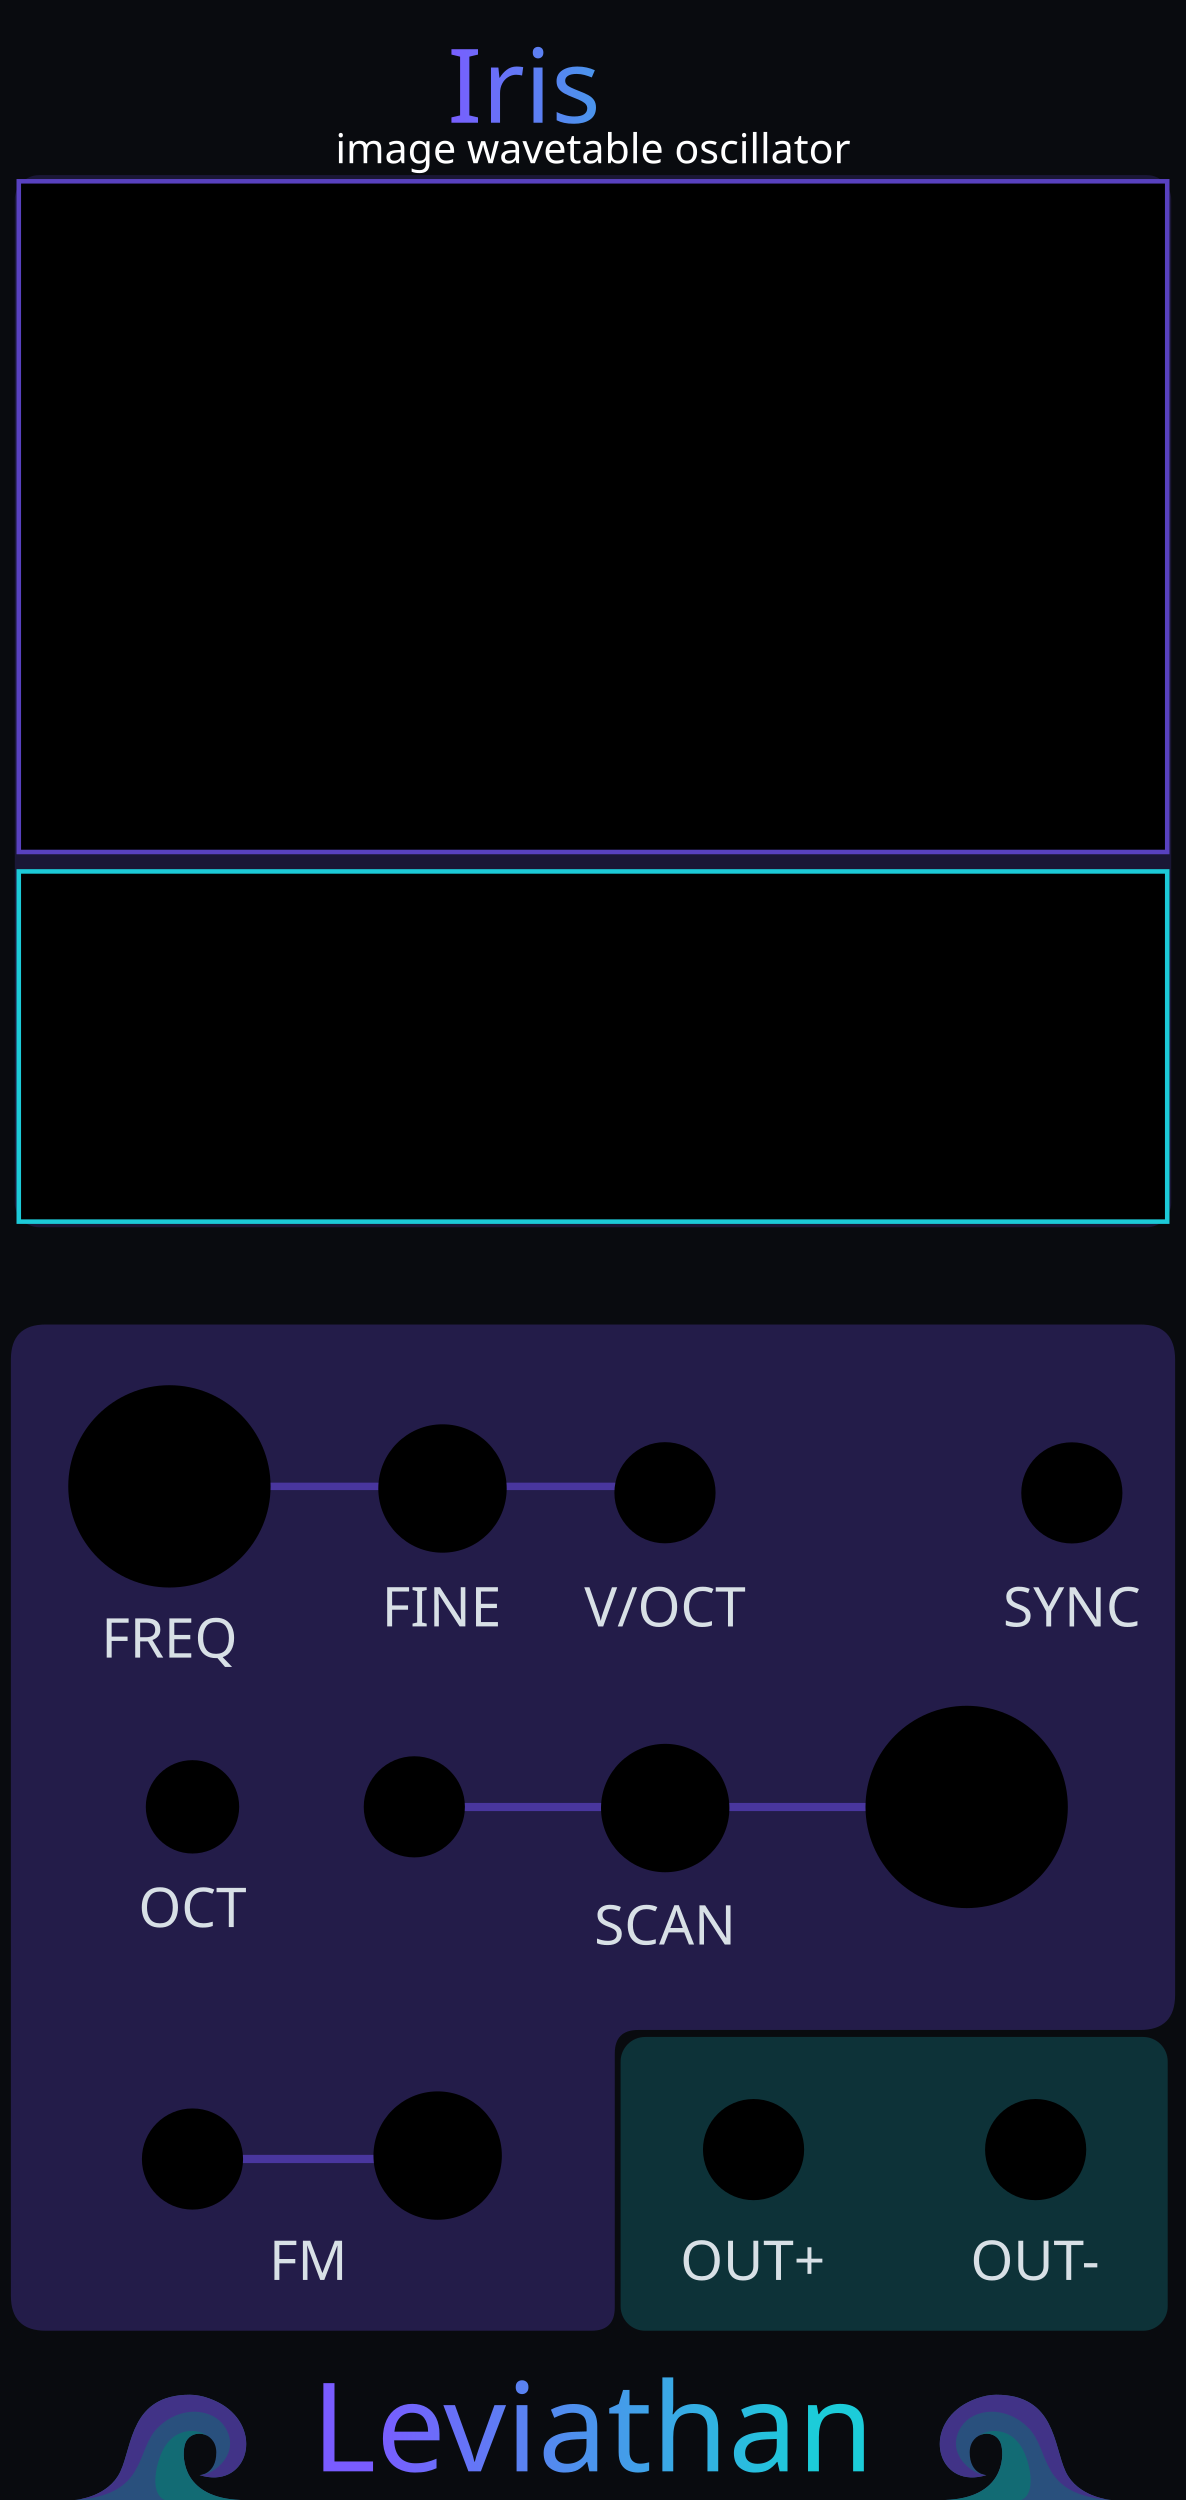
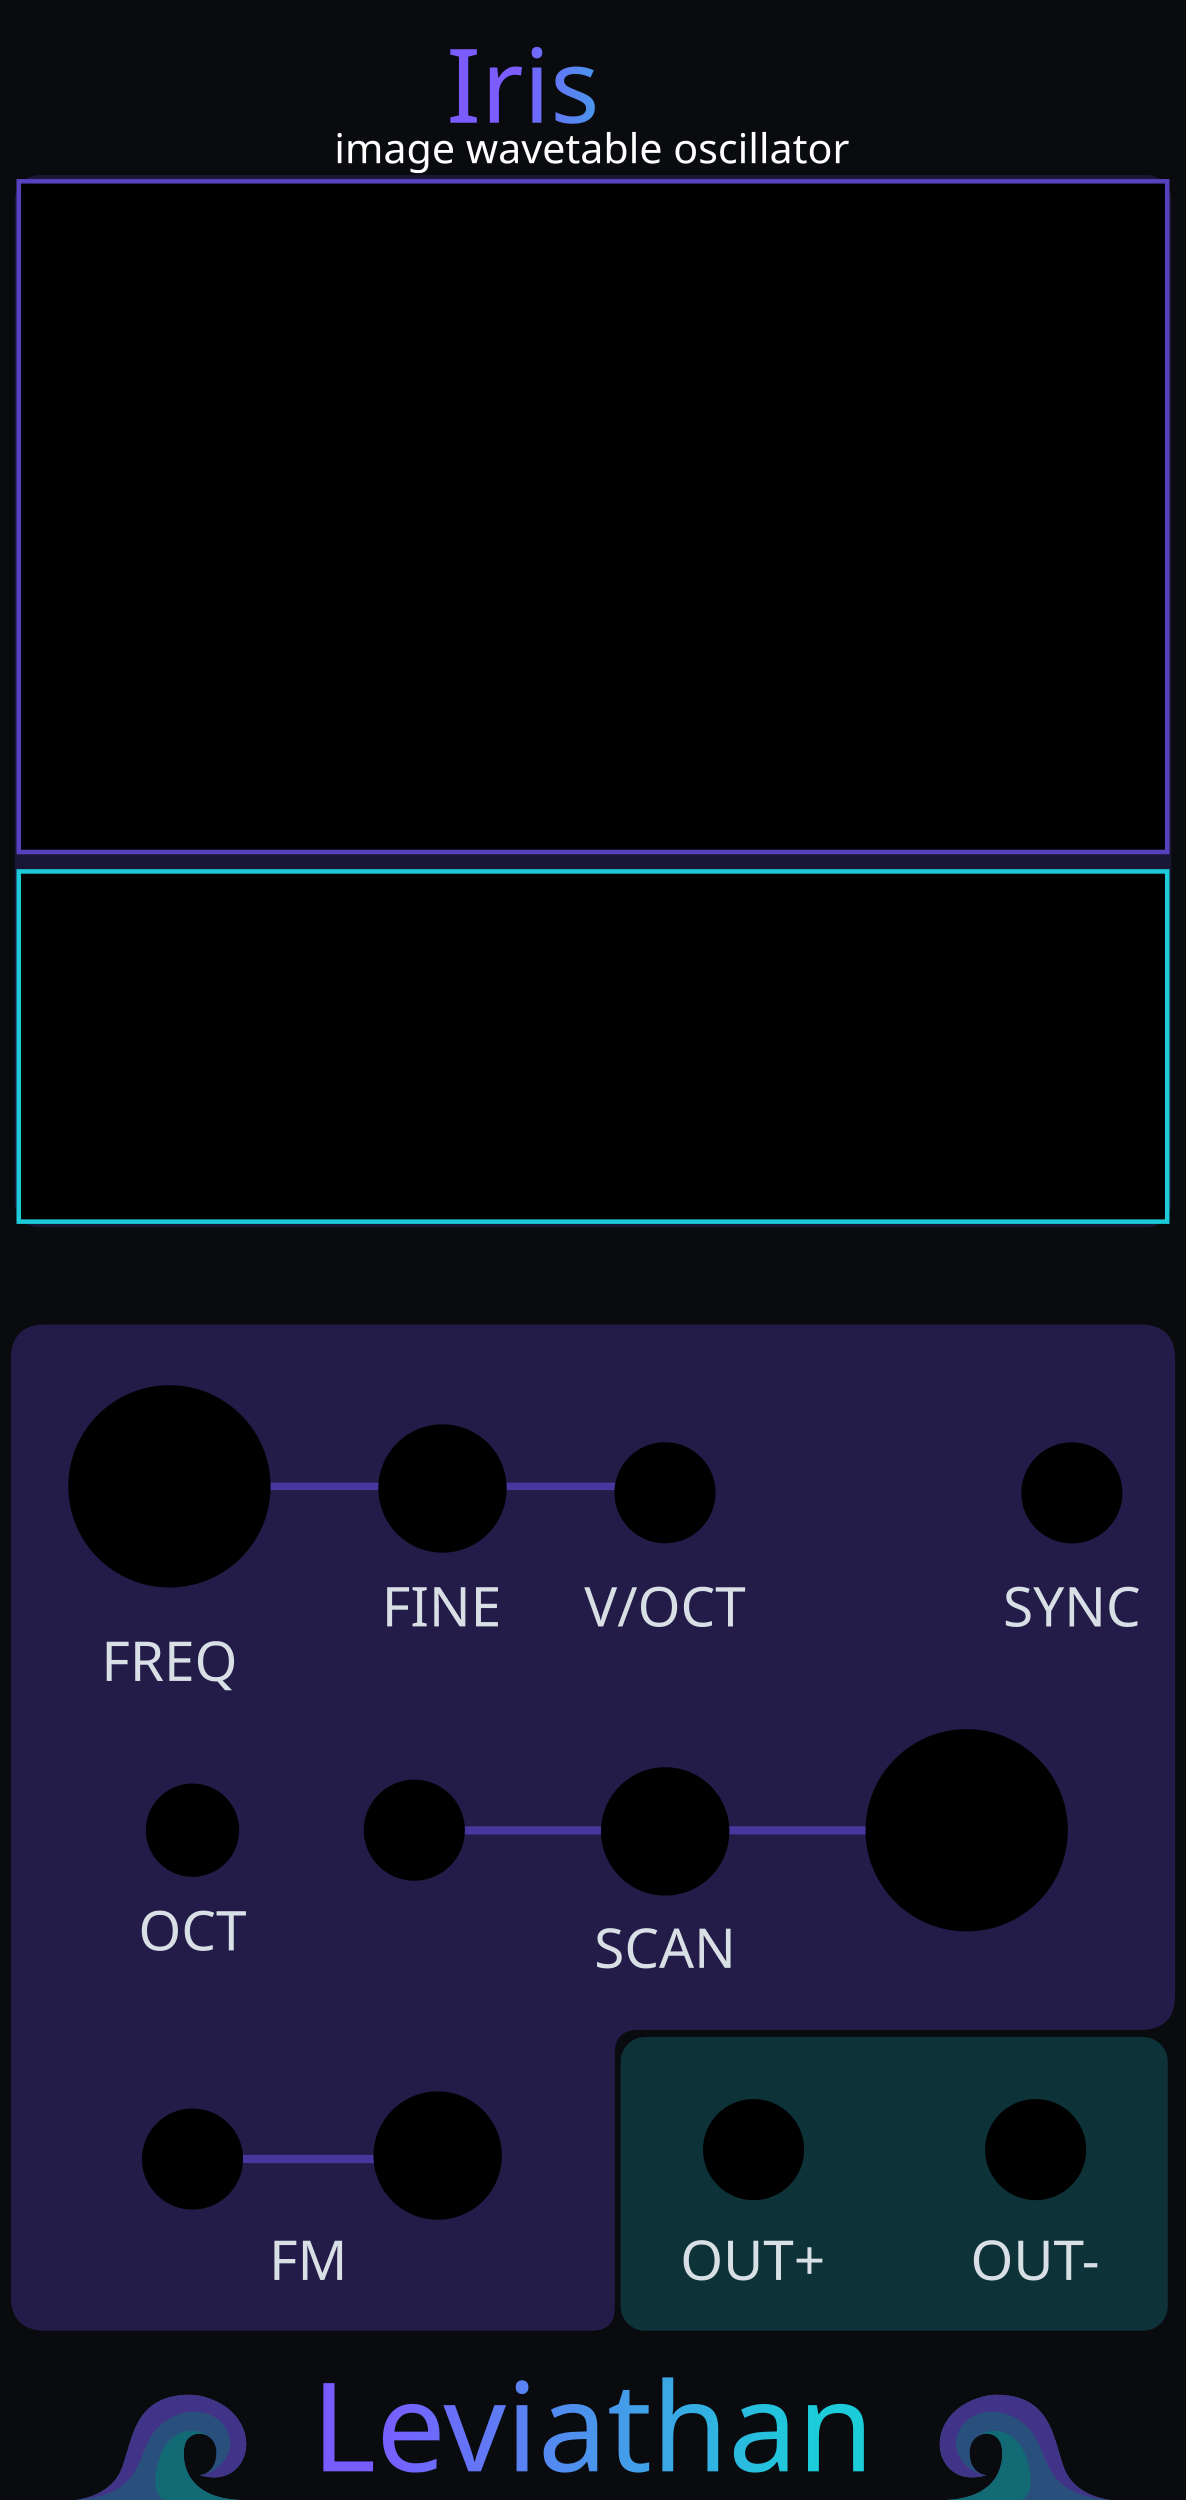
<svg xmlns="http://www.w3.org/2000/svg" xmlns:xlink="http://www.w3.org/1999/xlink" width="60.96mm" height="128.5mm" viewBox="0 0 6096 12850" version="1.1" id="svg18">
  <defs id="defs18">
-     <linearGradient xlink:href="#linearGradient22" id="linearGradient500" gradientUnits="userSpaceOnUse" x1="5355.919" y1="1516.234" x2="6904.773" y2="1512.3" gradientTransform="matrix(0.9969081,0,0,0.9969081,-3059.08,-888.3115)" />
+     <linearGradient xlink:href="#linearGradient22" id="linearGradient500" gradientUnits="userSpaceOnUse" x1="5743.77" y1="1469.692" x2="6524.678" y2="1481.272" gradientTransform="matrix(0.9969081,0,0,0.9969081,-3064.901,-888.3115)" />
    <linearGradient id="linearGradient22">
      <stop style="stop-color:#7a5cff;stop-opacity:1;" offset="0" id="stop22" />
      <stop style="stop-color:#1cccd9;stop-opacity:1;" offset="1" id="stop23" />
    </linearGradient>
    <linearGradient xlink:href="#linearGradient20" id="linearGradient300" gradientUnits="userSpaceOnUse" gradientTransform="matrix(1.390218,0,0,1.390218,-5698.496,-5277.549)" x1="5486.824" y1="12735.478" x2="7088.807" y2="12738.298" spreadMethod="pad" />
    <linearGradient id="linearGradient20">
      <stop style="stop-color:#795cff;stop-opacity:1;" offset="0" id="stop20" />
      <stop style="stop-color:#1cccd9;stop-opacity:1;" offset="1" id="stop21" />
    </linearGradient>
  </defs>
  <rect width="6096" height="12850" fill="#090b0f" id="rect1" x="0" y="0" style="display:inline" />
  <g id="waves_layer" style="display:inline;opacity:0.5" transform="translate(-2031.997,142.462)">
    <g id="branding_wave_left" transform="matrix(1.72,0,0,1.72,2416.919,11996.75)" style="display:inline">
      <path style="fill:#4995ec" d="m 0,413.249 c 0,0 99.571,-7.286 135.999,-84.999 36.428,-77.713 30.357,-229.499 207.642,-229.499 38.871,0 81.438,18.386 104.731,34.602 116.875,81.362 61.625,248.326 -75.589,205.523 0,0 49.786,-2.125 49.786,-67.697 0,-65.572 -82.091,-75.285 -94.714,-20.643 -8.992,38.927 -3.643,156.643 167.571,162.713" id="path149" />
      <path style="fill:#7a5cff" d="m 372.784,338.875 c 42.5,0 125.678,-65.875 75.213,-144.378 C 412.71,139.6 316.321,128.5 247.714,197.107 179.179,265.642 219.7,398.411 0.644,413.201 9.193,412.412 101.283,402.321 136,328.25 172.429,250.536 166.357,98.751 343.642,98.751 c 38.869,0 81.43,18.384 104.731,34.607 116.874,81.357 61.625,248.321 -75.589,205.517 z" id="path151" />
      <path style="fill:#1cccd9" d="M 495.426,413.249 H 268.433 C 242.935,402.664 232.851,365.455 246.5,310.035 c 15.166,-61.576 44.686,-94.762 88.642,-101.999 26.411,-4.347 46.895,4.299 59.973,12.945 -25.087,-13.418 -59.464,-4.238 -67.259,29.556 -8.998,38.929 -3.644,156.641 167.57,162.712 z" id="path155" />
    </g>
    <g id="branding_wave_right" transform="matrix(-1.72,0,0,1.72,7743.074,11996.75)" style="display:inline">
      <path style="fill:#4995ec" d="m 0,413.249 c 0,0 99.571,-7.286 135.999,-84.999 36.428,-77.713 30.357,-229.499 207.642,-229.499 38.871,0 81.438,18.386 104.731,34.602 116.875,81.362 61.625,248.326 -75.589,205.523 0,0 49.786,-2.125 49.786,-67.697 0,-65.572 -82.091,-75.285 -94.714,-20.643 -8.992,38.927 -3.643,156.643 167.571,162.713" id="path158" />
      <path style="fill:#7a5cff" d="m 372.784,338.875 c 42.5,0 125.678,-65.875 75.213,-144.378 C 412.71,139.6 316.321,128.5 247.714,197.107 179.179,265.642 219.7,398.411 0.644,413.201 9.193,412.412 101.283,402.321 136,328.25 172.429,250.536 166.357,98.751 343.642,98.751 c 38.869,0 81.43,18.384 104.731,34.607 116.874,81.357 61.625,248.321 -75.589,205.517 z" id="path160" />
      <path style="fill:#1cccd9" d="M 495.426,413.249 H 268.433 C 242.935,402.664 232.851,365.455 246.5,310.035 c 15.166,-61.576 44.686,-94.762 88.642,-101.999 26.411,-4.347 46.895,4.299 59.973,12.945 -25.087,-13.418 -59.464,-4.238 -67.259,29.556 -8.998,38.929 -3.644,156.641 167.57,162.712 z" id="path164" />
    </g>
  </g>
  <g id="iris_section_fields" style="display:inline">
    <rect x="76" y="900" width="5944" height="5408" rx="126" ry="126" id="iris_preview_field" style="display:inline;opacity:0.22;fill:#5740bf;fill-opacity:1;stroke:none" />
    <path d="M 235 6808 H 5861 C 5980 6808 6040 6868 6040 6988 V 10254 C 6040 10374 5980 10434 5861 10434 H 3280 C 3200 10434 3160 10474 3160 10554 V 11860 C 3160 11940 3120 11980 3040 11980 H 235 C 116 11980 56 11920 56 11800 V 6988 C 56 6868 116 6808 235 6808 Z" id="iris_input_field" style="display:inline;opacity:0.33;fill:#5740bf;fill-opacity:1;stroke:none" />
    <rect x="3190" y="10470" width="2812" height="1510" rx="126" ry="126" id="iris_output_field" style="display:inline;opacity:0.35;fill:#1cccd9;fill-opacity:0.58;stroke:none" />
    <path d="M 1126.72,7640 H 3358.88" id="iris_freq_guide" style="display:inline;opacity:0.72;fill:none;stroke:#5740bf;stroke-width:37.881;stroke-linecap:round;stroke-opacity:1" />
-     <path d="M 2270 9288 H 5252" id="iris_scan_guide" style="display:inline;opacity:0.72;fill:none;stroke:#5740bf;stroke-width:42;stroke-linecap:round;stroke-opacity:1" />
+     <path d="M 2270,9407.956 H 5252" id="iris_scan_guide" style="display:inline;opacity:0.72;fill:none;stroke:#5740bf;stroke-width:42;stroke-linecap:round;stroke-opacity:1" />
    <path d="M 1148 11097 H 2270" id="iris_fm_guide" style="display:inline;opacity:0.72;fill:none;stroke:#5740bf;stroke-width:42;stroke-linecap:round;stroke-opacity:1" />
  </g>
  <g id="components" style="display:inline">
    <circle id="IRIS_COARSE_PARAM" cx="870.8" cy="7639.95" r="520" />
    <circle id="IRIS_FINE_PARAM" cx="2274.418" cy="7650.886" r="330" />
-     <circle id="IRIS_SCAN_PARAM" cx="4968.693" cy="9287.744" r="520" />
+     <circle id="IRIS_SCAN_PARAM" cx="4968.693" cy="9407.7" r="520" />
    <circle id="IRIS_FM_ATTEN_PARAM" cx="2249.6" cy="11079.697" r="330" />
-     <circle id="IRIS_SCAN_ATTEN_PARAM" cx="3419.166" cy="9293.397" r="330" />
-     <circle id="IRIS_COARSE_STEP_MODE_PARAM" cx="989.399" cy="9287.115" r="240" />
+     <circle id="IRIS_SCAN_ATTEN_PARAM" cx="3419.166" cy="9413.353" r="330" />
+     <circle id="IRIS_COARSE_STEP_MODE_PARAM" cx="989.399" cy="9407.071" r="240" />
    <circle id="IRIS_V_OCT_INPUT" cx="3418.037" cy="7672.679" r="260" />
    <circle id="IRIS_FM_INPUT" cx="989.399" cy="11097.392" r="260" />
-     <circle id="IRIS_SCAN_INPUT" cx="2129.639" cy="9287.115" r="260" />
+     <circle id="IRIS_SCAN_INPUT" cx="2129.639" cy="9407.071" r="260" />
    <circle id="IRIS_SYNC_INPUT" cx="5509.297" cy="7673.456" r="260" />
    <circle id="IRIS_OUT_OUTPUT" cx="3873.247" cy="11048.95" r="260" />
    <circle id="IRIS_INV_OUTPUT" cx="5323.248" cy="11048.95" r="260" />
  </g>
  <rect id="IRIS_DISPLAY" x="96.527" y="931.9" width="5902.946" height="3447.278" rx="0" style="display:inline;stroke:#5841bf;stroke-width:23.3;stroke-dasharray:none;stroke-opacity:1" />
  <rect id="IRIS_WAVE_PREVIEW" x="96.527" y="4479.178" width="5902.946" height="1800" rx="0" style="display:inline;stroke:#1ccad8;stroke-width:23.3;stroke-dasharray:none;stroke-opacity:1" />
  <g fill="#d8e0e6" font-family="sans-serif" font-size="170px" text-anchor="middle" id="labels" style="display:inline">
-     <text x="870.8" y="8519.927" id="text6" style="font-style:normal;font-variant:normal;font-weight:normal;font-stretch:normal;font-size:282.222px;font-family:Rubik;-inkscape-font-specification:'Rubik, @wght=400';font-variant-ligatures:normal;font-variant-caps:normal;font-variant-numeric:normal;font-variant-east-asian:normal;font-variation-settings:'wght' 400">
-       <tspan id="tspan5" x="870.8" y="8519.927">FREQ</tspan>
+     <text x="870.8" y="8639.878" id="text6" style="font-style:normal;font-variant:normal;font-weight:normal;font-stretch:normal;font-size:282.222px;font-family:Rubik;-inkscape-font-specification:'Rubik, @wght=400';font-variant-ligatures:normal;font-variant-caps:normal;font-variant-numeric:normal;font-variant-east-asian:normal;font-variation-settings:'wght' 400">
+       <tspan id="tspan5" x="870.8" y="8639.878">FREQ</tspan>
    </text>
    <text x="2269.479" y="8359.715" id="text7" style="font-style:normal;font-variant:normal;font-weight:normal;font-stretch:normal;font-size:282.222px;font-family:Rubik;-inkscape-font-specification:'Rubik, @wght=400';font-variant-ligatures:normal;font-variant-caps:normal;font-variant-numeric:normal;font-variant-east-asian:normal;font-variation-settings:'wght' 400">FINE</text>
-     <text x="3418.213" y="9994.978" id="text10" style="font-style:normal;font-variant:normal;font-weight:normal;font-stretch:normal;font-size:282.222px;font-family:Rubik;-inkscape-font-specification:'Rubik, @wght=400';font-variant-ligatures:normal;font-variant-caps:normal;font-variant-numeric:normal;font-variant-east-asian:normal;font-variation-settings:'wght' 400">
-       <tspan id="tspan6" x="3418.213" y="9994.978">SCAN</tspan>
+     <text x="3418.213" y="10114.978" id="text10" style="font-style:normal;font-variant:normal;font-weight:normal;font-stretch:normal;font-size:282.222px;font-family:Rubik;-inkscape-font-specification:'Rubik, @wght=400';font-variant-ligatures:normal;font-variant-caps:normal;font-variant-numeric:normal;font-variant-east-asian:normal;font-variation-settings:'wght' 400">
+       <tspan id="tspan6" x="3418.213" y="10114.978">SCAN</tspan>
    </text>
-     <text x="989.399" y="9904.983" id="text12" style="font-style:normal;font-variant:normal;font-weight:normal;font-stretch:normal;font-size:282.222px;font-family:Rubik;-inkscape-font-specification:'Rubik, @wght=400';font-variant-ligatures:normal;font-variant-caps:normal;font-variant-numeric:normal;font-variant-east-asian:normal;font-variation-settings:'wght' 400">
-       <tspan id="tspan4">OCT</tspan>
+     <text x="989.399" y="10024.939" id="text12" style="font-style:normal;font-variant:normal;font-weight:normal;font-stretch:normal;font-size:282.222px;font-family:Rubik;-inkscape-font-specification:'Rubik, @wght=400';font-variant-ligatures:normal;font-variant-caps:normal;font-variant-numeric:normal;font-variant-east-asian:normal;font-variation-settings:'wght' 400">
+       <tspan id="tspan4" x="989.399" y="10024.939">OCT</tspan>
    </text>
    <text x="3418.037" y="8359.927" id="text13" style="font-style:normal;font-variant:normal;font-weight:normal;font-stretch:normal;font-size:282.222px;font-family:Rubik;-inkscape-font-specification:'Rubik, @wght=400';font-variant-ligatures:normal;font-variant-caps:normal;font-variant-numeric:normal;font-variant-east-asian:normal;font-variation-settings:'wght' 400">V/OCT</text>
    <text x="1584.359" y="11718.978" id="text14" style="font-style:normal;font-variant:normal;font-weight:normal;font-stretch:normal;font-size:282.222px;font-family:Rubik;-inkscape-font-specification:'Rubik, @wght=400';font-variant-ligatures:normal;font-variant-caps:normal;font-variant-numeric:normal;font-variant-east-asian:normal;font-variation-settings:'wght' 400">FM</text>
    <text x="5509.297" y="8359.927" id="text16" style="font-style:normal;font-variant:normal;font-weight:normal;font-stretch:normal;font-size:282.222px;font-family:Rubik;-inkscape-font-specification:'Rubik, @wght=400';font-variant-ligatures:normal;font-variant-caps:normal;font-variant-numeric:normal;font-variant-east-asian:normal;font-variation-settings:'wght' 400">SYNC</text>
    <text x="3868.997" y="11718.978" id="text17" style="font-style:normal;font-variant:normal;font-weight:normal;font-stretch:normal;font-size:282.222px;font-family:Rubik;-inkscape-font-specification:'Rubik, @wght=400';font-variant-ligatures:normal;font-variant-caps:normal;font-variant-numeric:normal;font-variant-east-asian:normal;font-variation-settings:'wght' 400;display:inline">
      <tspan id="tspan1" x="3868.997" y="11718.978" style="font-style:normal;font-variant:normal;font-weight:normal;font-stretch:normal;font-size:282.222px;font-family:Rubik;-inkscape-font-specification:'Rubik, @wght=400';font-variant-ligatures:normal;font-variant-caps:normal;font-variant-numeric:normal;font-variant-east-asian:normal;font-variation-settings:'wght' 400;display:inline">OUT+</tspan>
    </text>
    <text x="5319.848" y="11718.978" id="text18" style="font-style:normal;font-variant:normal;font-weight:normal;font-stretch:normal;font-size:282.222px;font-family:Rubik;-inkscape-font-specification:'Rubik, @wght=400';font-variant-ligatures:normal;font-variant-caps:normal;font-variant-numeric:normal;font-variant-east-asian:normal;font-variation-settings:'wght' 400">
      <tspan id="tspan7">OUT-</tspan>
    </text>
-     <text id="reworked_module_title_text" x="3037.152" y="447.234" style="font-style:normal;font-variant:normal;font-weight:normal;font-stretch:normal;font-size:529.167px;font-family:Rubik;-inkscape-font-specification:'Rubik, @wght=600';font-variant-ligatures:normal;font-variant-caps:normal;font-variant-numeric:normal;font-variant-east-asian:normal;font-variation-settings:'wght' 600;dominant-baseline:middle;text-anchor:middle;display:inline;fill:url(#linearGradient500);stroke-width:28.135" xml:space="preserve">
-       <tspan id="tspan2" style="fill:url(#linearGradient500)" x="3037.152" y="447.234">Iris</tspan>
+     <text id="reworked_module_title_text" x="3031.331" y="447.234" style="font-style:normal;font-variant:normal;font-weight:normal;font-stretch:normal;font-size:529.167px;font-family:Rubik;-inkscape-font-specification:'Rubik, @wght=600';font-variant-ligatures:normal;font-variant-caps:normal;font-variant-numeric:normal;font-variant-east-asian:normal;font-variation-settings:'wght' 600;dominant-baseline:middle;text-anchor:middle;display:inline;fill:url(#linearGradient500);stroke-width:28.135" xml:space="preserve">
+       <tspan id="tspan2" style="fill:url(#linearGradient500)" x="3031.331" y="447.234">Iris</tspan>
    </text>
-     <text x="3048" y="839" fill="#8e9ba6" font-family="sans-serif" font-size="170" text-anchor="middle" id="text4" style="font-style:normal;font-variant:normal;font-weight:normal;font-stretch:normal;font-size:211.667px;font-family:Rubik;-inkscape-font-specification:'Rubik, Normal';font-variant-ligatures:normal;font-variant-caps:normal;font-variant-numeric:normal;font-variant-east-asian:normal;text-anchor:middle;fill:#ffffff;fill-opacity:1">
-       <tspan id="tspan3" x="3048" y="839">image wavetable oscillator</tspan>
+     <text x="3042.179" y="839" fill="#8e9ba6" font-family="sans-serif" font-size="170" text-anchor="middle" id="text4" style="font-style:normal;font-variant:normal;font-weight:normal;font-stretch:normal;font-size:211.667px;font-family:Rubik;-inkscape-font-specification:'Rubik, Normal';font-variant-ligatures:normal;font-variant-caps:normal;font-variant-numeric:normal;font-variant-east-asian:normal;text-anchor:middle;fill:#ffffff;fill-opacity:1">
+       <tspan id="tspan3" x="3042.179" y="839">image wavetable oscillator</tspan>
    </text>
    <text id="reworked_LEVIATHAN_LOGO" x="3046.095" y="12482.233" style="font-style:normal;font-variant:normal;font-weight:normal;font-stretch:normal;font-size:635px;font-family:Ancient;-inkscape-font-specification:'Ancient, Normal';font-variant-ligatures:normal;font-variant-caps:normal;font-variant-numeric:normal;font-variant-east-asian:normal;dominant-baseline:middle;text-anchor:middle;display:inline;fill:url(#linearGradient300);fill-rule:evenodd;stroke-width:37.088" xml:space="preserve">Leviathan</text>
  </g>
</svg>
